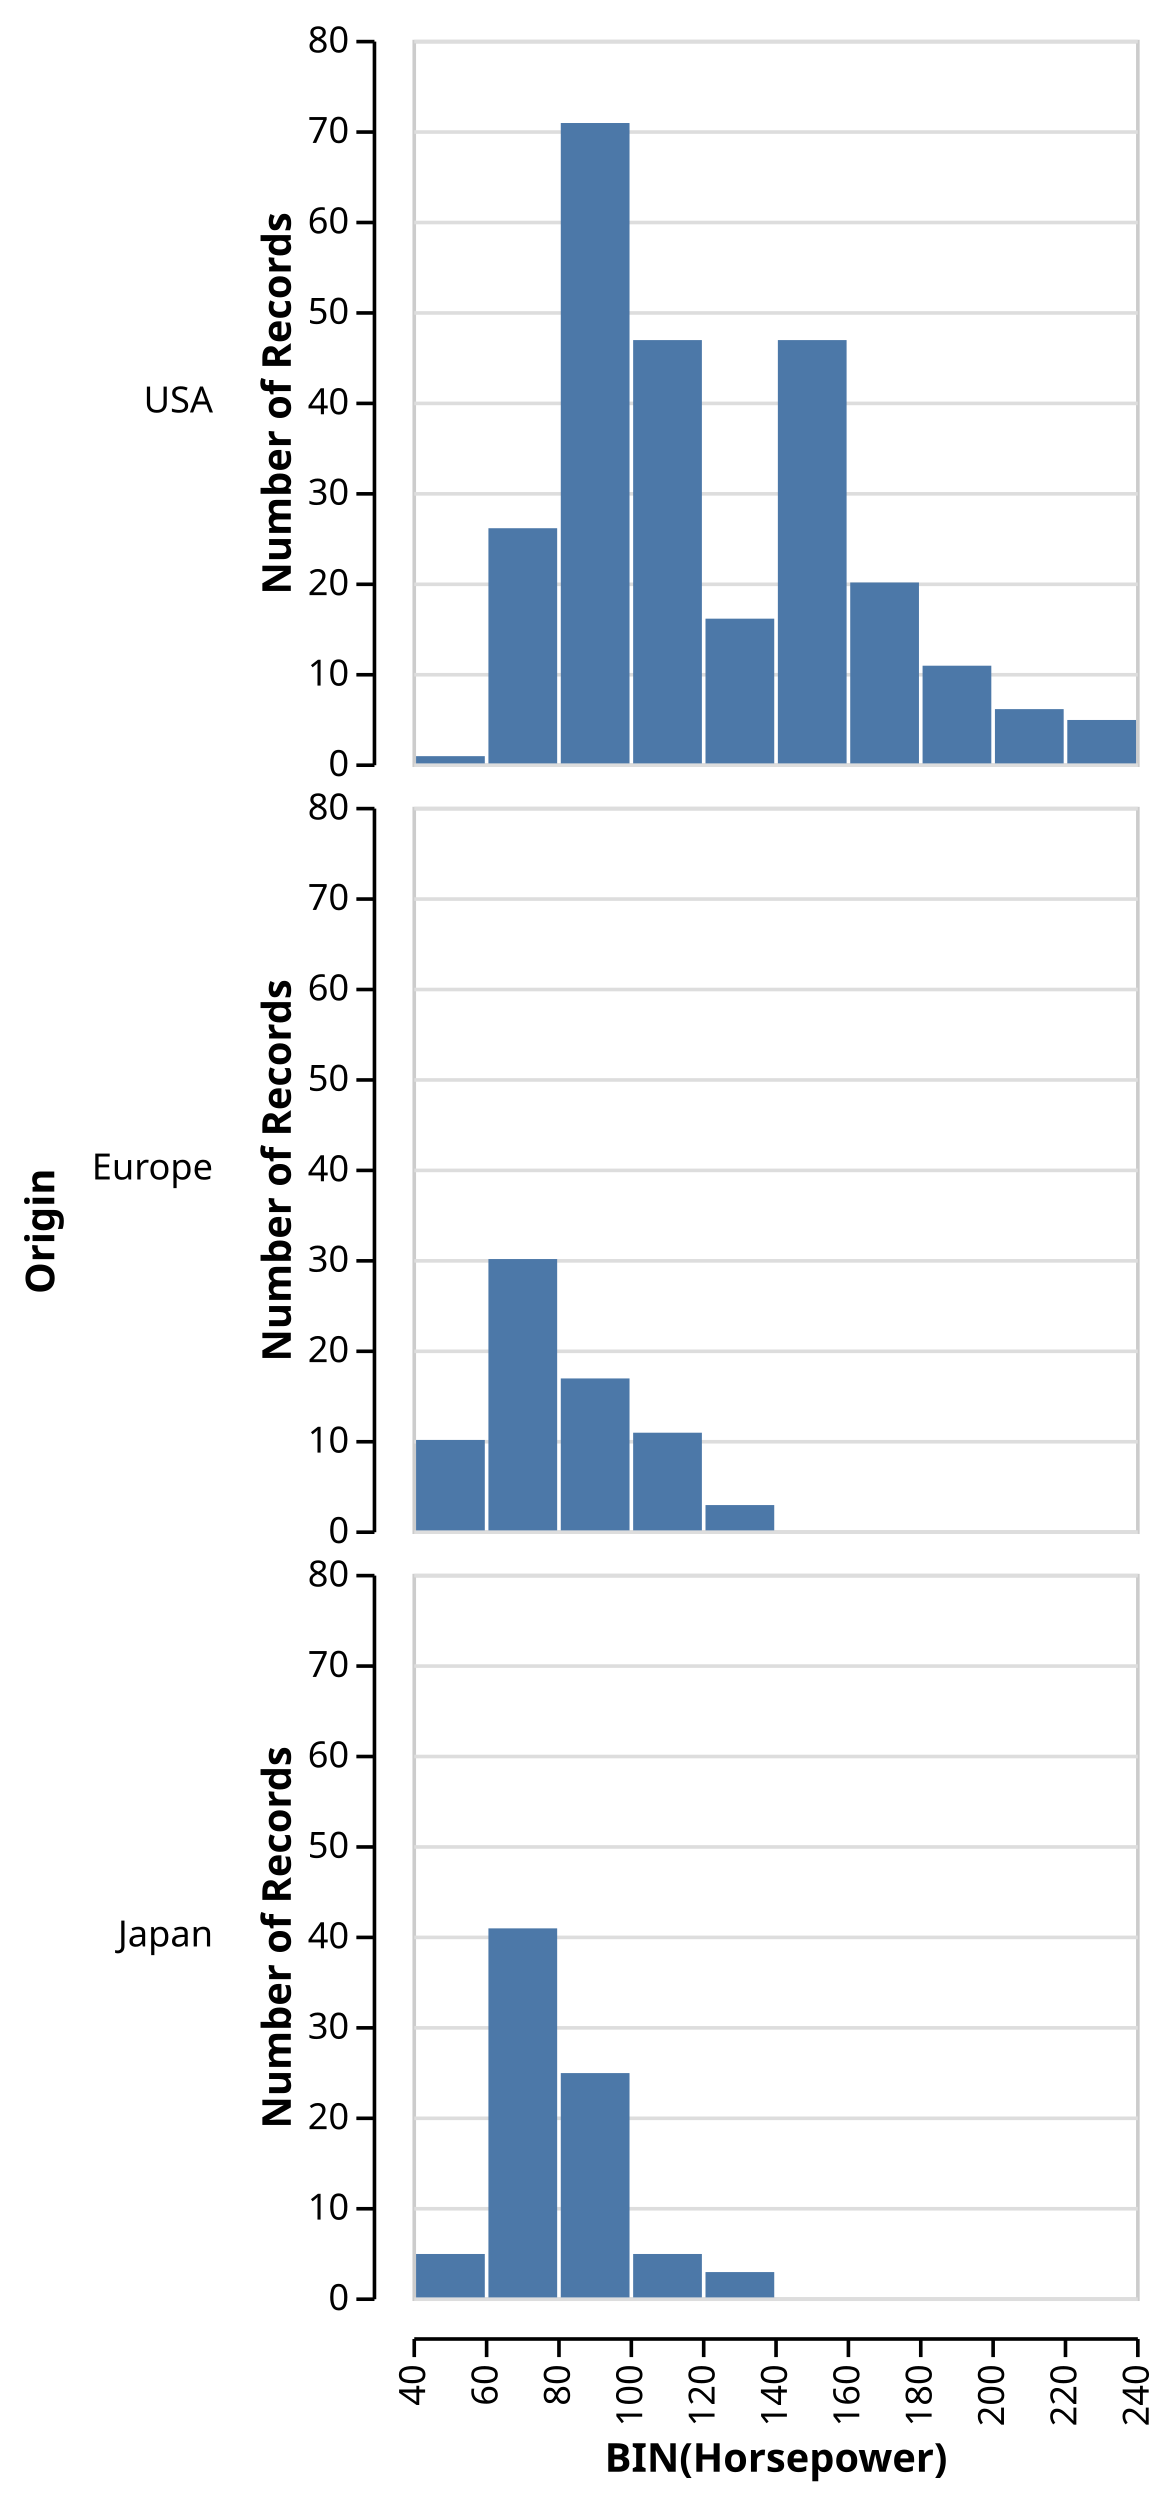
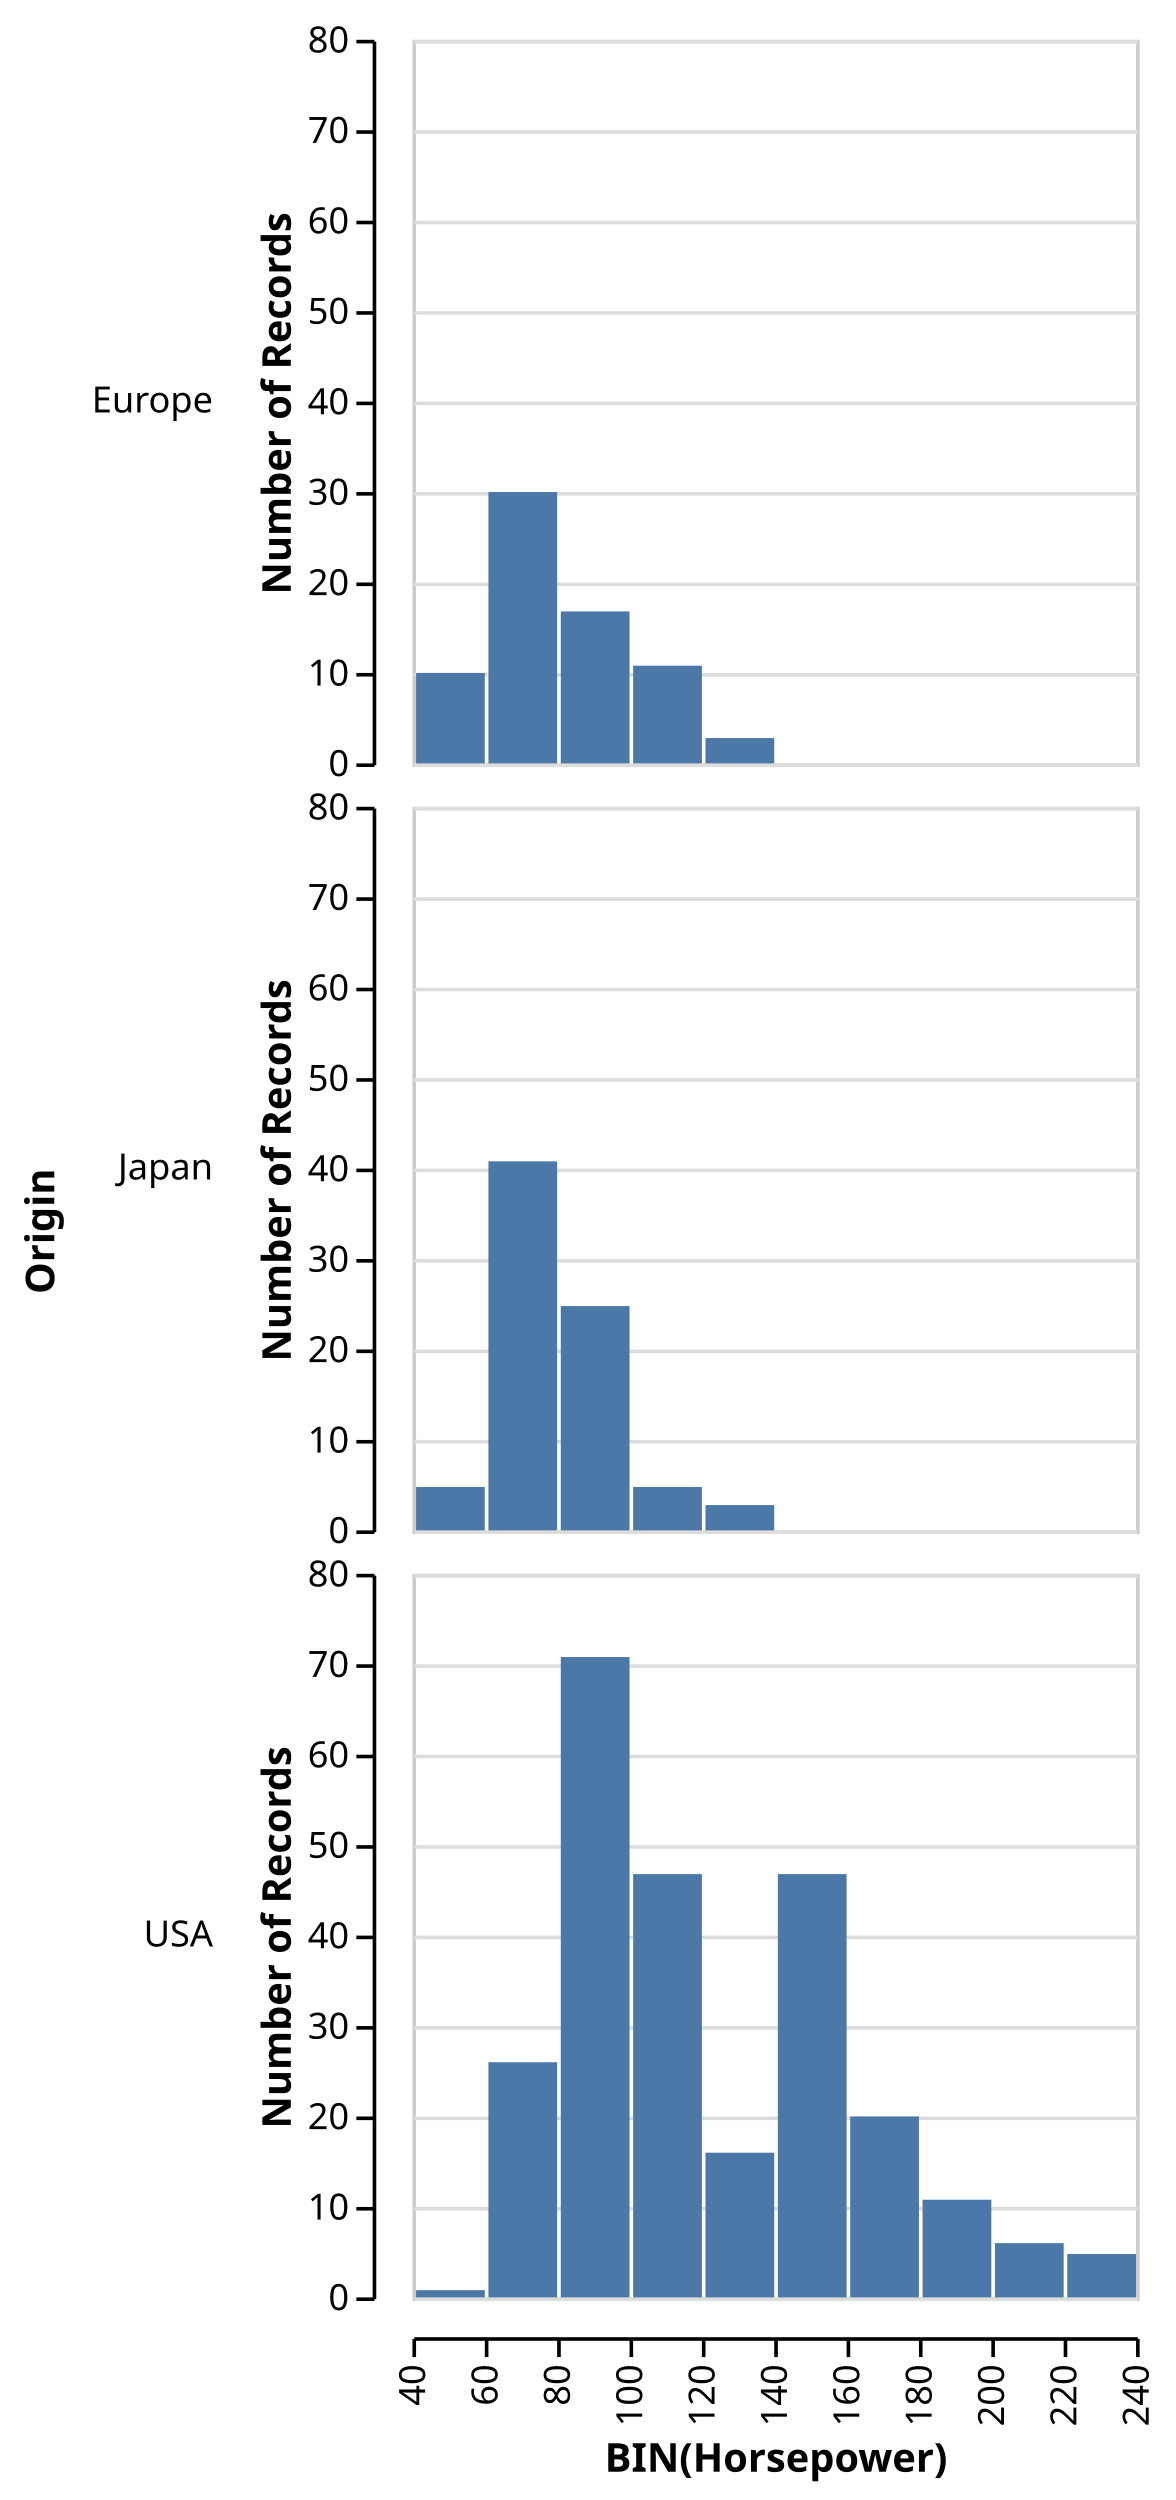
<svg xmlns="http://www.w3.org/2000/svg" class="marks" width="325" height="691" viewBox="0 0 325 691" version="1.1">
  <g transform="translate(114,11)">
    <g class="mark-group role-frame root">
      <g transform="translate(0,0)">
        <path class="background" d="M0,0h0v0h0Z" style="fill: none;" />
        <g>
          <g class="mark-group role-row-title row_title">
            <g transform="translate(-99,312)">
              <path class="background" d="M0,0h0v0h0Z" style="fill: none;" />
              <g>
                <g class="mark-text role-row-title-text">
                  <text text-anchor="end" transform="translate(0,0) rotate(270)" style="font: bold 11px sans-serif; fill: black;">Origin</text>
                </g>
              </g>
            </g>
          </g>
          <g class="mark-group role-row-header row_header">
            <g transform="translate(-11,0)">
              <path class="background" d="M0,0h0v200h0Z" style="fill: none;" />
              <g>
                <g class="mark-text role-title" style="pointer-events: none;">
-                   <text text-anchor="end" transform="translate(-44.12305,103)" style="font: normal 10px sans-serif; fill: #000; opacity: 1;">USA</text>
+                   <text text-anchor="end" transform="translate(-44.12305,103)" style="font: normal 10px sans-serif; fill: #000; opacity: 1;">Europe</text>
                </g>
                <g class="mark-group role-axis">
                  <g transform="translate(0.5,0.5)">
                    <path class="background" d="M0,0h0v0h0Z" style="pointer-events: none; fill: none;" />
                    <g>
                      <g class="mark-rule role-axis-tick" style="pointer-events: none;">
                        <line transform="translate(0,200)" x2="-5" y2="0" style="fill: none; stroke: #000; stroke-width: 1; opacity: 1;" />
                        <line transform="translate(0,175)" x2="-5" y2="0" style="fill: none; stroke: #000; stroke-width: 1; opacity: 1;" />
                        <line transform="translate(0,150)" x2="-5" y2="0" style="fill: none; stroke: #000; stroke-width: 1; opacity: 1;" />
                        <line transform="translate(0,125)" x2="-5" y2="0" style="fill: none; stroke: #000; stroke-width: 1; opacity: 1;" />
                        <line transform="translate(0,100)" x2="-5" y2="0" style="fill: none; stroke: #000; stroke-width: 1; opacity: 1;" />
                        <line transform="translate(0,75)" x2="-5" y2="0" style="fill: none; stroke: #000; stroke-width: 1; opacity: 1;" />
                        <line transform="translate(0,50)" x2="-5" y2="0" style="fill: none; stroke: #000; stroke-width: 1; opacity: 1;" />
                        <line transform="translate(0,25)" x2="-5" y2="0" style="fill: none; stroke: #000; stroke-width: 1; opacity: 1;" />
                        <line transform="translate(0,0)" x2="-5" y2="0" style="fill: none; stroke: #000; stroke-width: 1; opacity: 1;" />
                      </g>
                      <g class="mark-text role-axis-label" style="pointer-events: none;">
                        <text text-anchor="end" transform="translate(-7,203)" style="font: 10px sans-serif; fill: #000; opacity: 1;">0</text>
                        <text text-anchor="end" transform="translate(-7,178)" style="font: 10px sans-serif; fill: #000; opacity: 1;">10</text>
                        <text text-anchor="end" transform="translate(-7,153)" style="font: 10px sans-serif; fill: #000; opacity: 1;">20</text>
                        <text text-anchor="end" transform="translate(-7,128)" style="font: 10px sans-serif; fill: #000; opacity: 1;">30</text>
                        <text text-anchor="end" transform="translate(-7,103)" style="font: 10px sans-serif; fill: #000; opacity: 1;">40</text>
                        <text text-anchor="end" transform="translate(-7,78)" style="font: 10px sans-serif; fill: #000; opacity: 1;">50</text>
                        <text text-anchor="end" transform="translate(-7,53)" style="font: 10px sans-serif; fill: #000; opacity: 1;">60</text>
                        <text text-anchor="end" transform="translate(-7,28)" style="font: 10px sans-serif; fill: #000; opacity: 1;">70</text>
                        <text text-anchor="end" transform="translate(-7,3)" style="font: 10px sans-serif; fill: #000; opacity: 1;">80</text>
                      </g>
                      <g class="mark-rule role-axis-domain" style="pointer-events: none;">
                        <line transform="translate(0,200)" x2="0" y2="-200" style="fill: none; stroke: #000; stroke-width: 1; opacity: 1;" />
                      </g>
                      <g class="mark-text role-axis-title" style="pointer-events: none;">
                        <text text-anchor="middle" transform="translate(-21.12305,100) rotate(-90) translate(0,-2)" style="font: bold 11px sans-serif; fill: #000; opacity: 1;">Number of Records</text>
                      </g>
                    </g>
                  </g>
                </g>
              </g>
            </g>
            <g transform="translate(-11,212)">
              <path class="background" d="M0,0h0v200h0Z" style="fill: none;" />
              <g>
                <g class="mark-text role-title" style="pointer-events: none;">
-                   <text text-anchor="end" transform="translate(-44.12305,103)" style="font: normal 10px sans-serif; fill: #000; opacity: 1;">Europe</text>
+                   <text text-anchor="end" transform="translate(-44.12305,103)" style="font: normal 10px sans-serif; fill: #000; opacity: 1;">Japan</text>
                </g>
                <g class="mark-group role-axis">
                  <g transform="translate(0.5,0.5)">
                    <path class="background" d="M0,0h0v0h0Z" style="pointer-events: none; fill: none;" />
                    <g>
                      <g class="mark-rule role-axis-tick" style="pointer-events: none;">
                        <line transform="translate(0,200)" x2="-5" y2="0" style="fill: none; stroke: #000; stroke-width: 1; opacity: 1;" />
                        <line transform="translate(0,175)" x2="-5" y2="0" style="fill: none; stroke: #000; stroke-width: 1; opacity: 1;" />
                        <line transform="translate(0,150)" x2="-5" y2="0" style="fill: none; stroke: #000; stroke-width: 1; opacity: 1;" />
                        <line transform="translate(0,125)" x2="-5" y2="0" style="fill: none; stroke: #000; stroke-width: 1; opacity: 1;" />
                        <line transform="translate(0,100)" x2="-5" y2="0" style="fill: none; stroke: #000; stroke-width: 1; opacity: 1;" />
                        <line transform="translate(0,75)" x2="-5" y2="0" style="fill: none; stroke: #000; stroke-width: 1; opacity: 1;" />
                        <line transform="translate(0,50)" x2="-5" y2="0" style="fill: none; stroke: #000; stroke-width: 1; opacity: 1;" />
                        <line transform="translate(0,25)" x2="-5" y2="0" style="fill: none; stroke: #000; stroke-width: 1; opacity: 1;" />
                        <line transform="translate(0,0)" x2="-5" y2="0" style="fill: none; stroke: #000; stroke-width: 1; opacity: 1;" />
                      </g>
                      <g class="mark-text role-axis-label" style="pointer-events: none;">
                        <text text-anchor="end" transform="translate(-7,203)" style="font: 10px sans-serif; fill: #000; opacity: 1;">0</text>
                        <text text-anchor="end" transform="translate(-7,178)" style="font: 10px sans-serif; fill: #000; opacity: 1;">10</text>
                        <text text-anchor="end" transform="translate(-7,153)" style="font: 10px sans-serif; fill: #000; opacity: 1;">20</text>
                        <text text-anchor="end" transform="translate(-7,128)" style="font: 10px sans-serif; fill: #000; opacity: 1;">30</text>
                        <text text-anchor="end" transform="translate(-7,103)" style="font: 10px sans-serif; fill: #000; opacity: 1;">40</text>
                        <text text-anchor="end" transform="translate(-7,78)" style="font: 10px sans-serif; fill: #000; opacity: 1;">50</text>
                        <text text-anchor="end" transform="translate(-7,53)" style="font: 10px sans-serif; fill: #000; opacity: 1;">60</text>
                        <text text-anchor="end" transform="translate(-7,28)" style="font: 10px sans-serif; fill: #000; opacity: 1;">70</text>
                        <text text-anchor="end" transform="translate(-7,3)" style="font: 10px sans-serif; fill: #000; opacity: 1;">80</text>
                      </g>
                      <g class="mark-rule role-axis-domain" style="pointer-events: none;">
                        <line transform="translate(0,200)" x2="0" y2="-200" style="fill: none; stroke: #000; stroke-width: 1; opacity: 1;" />
                      </g>
                      <g class="mark-text role-axis-title" style="pointer-events: none;">
                        <text text-anchor="middle" transform="translate(-21.12305,100) rotate(-90) translate(0,-2)" style="font: bold 11px sans-serif; fill: #000; opacity: 1;">Number of Records</text>
                      </g>
                    </g>
                  </g>
                </g>
              </g>
            </g>
            <g transform="translate(-11,424)">
              <path class="background" d="M0,0h0v200h0Z" style="fill: none;" />
              <g>
                <g class="mark-text role-title" style="pointer-events: none;">
-                   <text text-anchor="end" transform="translate(-44.12305,103)" style="font: normal 10px sans-serif; fill: #000; opacity: 1;">Japan</text>
+                   <text text-anchor="end" transform="translate(-44.12305,103)" style="font: normal 10px sans-serif; fill: #000; opacity: 1;">USA</text>
                </g>
                <g class="mark-group role-axis">
                  <g transform="translate(0.5,0.5)">
                    <path class="background" d="M0,0h0v0h0Z" style="pointer-events: none; fill: none;" />
                    <g>
                      <g class="mark-rule role-axis-tick" style="pointer-events: none;">
                        <line transform="translate(0,200)" x2="-5" y2="0" style="fill: none; stroke: #000; stroke-width: 1; opacity: 1;" />
                        <line transform="translate(0,175)" x2="-5" y2="0" style="fill: none; stroke: #000; stroke-width: 1; opacity: 1;" />
                        <line transform="translate(0,150)" x2="-5" y2="0" style="fill: none; stroke: #000; stroke-width: 1; opacity: 1;" />
                        <line transform="translate(0,125)" x2="-5" y2="0" style="fill: none; stroke: #000; stroke-width: 1; opacity: 1;" />
                        <line transform="translate(0,100)" x2="-5" y2="0" style="fill: none; stroke: #000; stroke-width: 1; opacity: 1;" />
                        <line transform="translate(0,75)" x2="-5" y2="0" style="fill: none; stroke: #000; stroke-width: 1; opacity: 1;" />
                        <line transform="translate(0,50)" x2="-5" y2="0" style="fill: none; stroke: #000; stroke-width: 1; opacity: 1;" />
                        <line transform="translate(0,25)" x2="-5" y2="0" style="fill: none; stroke: #000; stroke-width: 1; opacity: 1;" />
                        <line transform="translate(0,0)" x2="-5" y2="0" style="fill: none; stroke: #000; stroke-width: 1; opacity: 1;" />
                      </g>
                      <g class="mark-text role-axis-label" style="pointer-events: none;">
                        <text text-anchor="end" transform="translate(-7,203)" style="font: 10px sans-serif; fill: #000; opacity: 1;">0</text>
                        <text text-anchor="end" transform="translate(-7,178)" style="font: 10px sans-serif; fill: #000; opacity: 1;">10</text>
                        <text text-anchor="end" transform="translate(-7,153)" style="font: 10px sans-serif; fill: #000; opacity: 1;">20</text>
                        <text text-anchor="end" transform="translate(-7,128)" style="font: 10px sans-serif; fill: #000; opacity: 1;">30</text>
                        <text text-anchor="end" transform="translate(-7,103)" style="font: 10px sans-serif; fill: #000; opacity: 1;">40</text>
                        <text text-anchor="end" transform="translate(-7,78)" style="font: 10px sans-serif; fill: #000; opacity: 1;">50</text>
                        <text text-anchor="end" transform="translate(-7,53)" style="font: 10px sans-serif; fill: #000; opacity: 1;">60</text>
                        <text text-anchor="end" transform="translate(-7,28)" style="font: 10px sans-serif; fill: #000; opacity: 1;">70</text>
                        <text text-anchor="end" transform="translate(-7,3)" style="font: 10px sans-serif; fill: #000; opacity: 1;">80</text>
                      </g>
                      <g class="mark-rule role-axis-domain" style="pointer-events: none;">
                        <line transform="translate(0,200)" x2="0" y2="-200" style="fill: none; stroke: #000; stroke-width: 1; opacity: 1;" />
                      </g>
                      <g class="mark-text role-axis-title" style="pointer-events: none;">
                        <text text-anchor="middle" transform="translate(-21.12305,100) rotate(-90) translate(0,-2)" style="font: bold 11px sans-serif; fill: #000; opacity: 1;">Number of Records</text>
                      </g>
                    </g>
                  </g>
                </g>
              </g>
            </g>
          </g>
          <g class="mark-group role-column-footer column_footer">
            <g transform="translate(0,635)">
              <path class="background" d="M0,0h200v0h-200Z" style="fill: none;" />
              <g>
                <g class="mark-group role-axis">
                  <g transform="translate(0.5,0.5)">
                    <path class="background" d="M0,0h0v0h0Z" style="pointer-events: none; fill: none;" />
                    <g>
                      <g class="mark-rule role-axis-tick" style="pointer-events: none;">
                        <line transform="translate(0,0)" x2="0" y2="5" style="fill: none; stroke: #000; stroke-width: 1; opacity: 1;" />
                        <line transform="translate(20,0)" x2="0" y2="5" style="fill: none; stroke: #000; stroke-width: 1; opacity: 1;" />
                        <line transform="translate(40,0)" x2="0" y2="5" style="fill: none; stroke: #000; stroke-width: 1; opacity: 1;" />
                        <line transform="translate(60,0)" x2="0" y2="5" style="fill: none; stroke: #000; stroke-width: 1; opacity: 1;" />
                        <line transform="translate(80,0)" x2="0" y2="5" style="fill: none; stroke: #000; stroke-width: 1; opacity: 1;" />
                        <line transform="translate(100,0)" x2="0" y2="5" style="fill: none; stroke: #000; stroke-width: 1; opacity: 1;" />
                        <line transform="translate(120,0)" x2="0" y2="5" style="fill: none; stroke: #000; stroke-width: 1; opacity: 1;" />
                        <line transform="translate(140,0)" x2="0" y2="5" style="fill: none; stroke: #000; stroke-width: 1; opacity: 1;" />
                        <line transform="translate(160,0)" x2="0" y2="5" style="fill: none; stroke: #000; stroke-width: 1; opacity: 1;" />
                        <line transform="translate(180,0)" x2="0" y2="5" style="fill: none; stroke: #000; stroke-width: 1; opacity: 1;" />
                        <line transform="translate(200,0)" x2="0" y2="5" style="fill: none; stroke: #000; stroke-width: 1; opacity: 1;" />
                      </g>
                      <g class="mark-text role-axis-label" style="pointer-events: none;">
                        <text text-anchor="end" transform="translate(0,7) rotate(270) translate(0,3)" style="font: 10px sans-serif; fill: #000; opacity: 1;">40</text>
                        <text text-anchor="end" transform="translate(20,7) rotate(270) translate(0,3)" style="font: 10px sans-serif; fill: #000; opacity: 1;">60</text>
                        <text text-anchor="end" transform="translate(40,7) rotate(270) translate(0,3)" style="font: 10px sans-serif; fill: #000; opacity: 1;">80</text>
                        <text text-anchor="end" transform="translate(60,7) rotate(270) translate(0,3)" style="font: 10px sans-serif; fill: #000; opacity: 1;">100</text>
                        <text text-anchor="end" transform="translate(80,7) rotate(270) translate(0,3)" style="font: 10px sans-serif; fill: #000; opacity: 1;">120</text>
                        <text text-anchor="end" transform="translate(100,7) rotate(270) translate(0,3)" style="font: 10px sans-serif; fill: #000; opacity: 1;">140</text>
                        <text text-anchor="end" transform="translate(120,7) rotate(270) translate(0,3)" style="font: 10px sans-serif; fill: #000; opacity: 1;">160</text>
                        <text text-anchor="end" transform="translate(140,7) rotate(270) translate(0,3)" style="font: 10px sans-serif; fill: #000; opacity: 1;">180</text>
                        <text text-anchor="end" transform="translate(160,7) rotate(270) translate(0,3)" style="font: 10px sans-serif; fill: #000; opacity: 1;">200</text>
                        <text text-anchor="end" transform="translate(180,7) rotate(270) translate(0,3)" style="font: 10px sans-serif; fill: #000; opacity: 1;">220</text>
                        <text text-anchor="end" transform="translate(200,7) rotate(270) translate(0,3)" style="font: 10px sans-serif; fill: #000; opacity: 1;">240</text>
                      </g>
                      <g class="mark-rule role-axis-domain" style="pointer-events: none;">
                        <line transform="translate(0,0)" x2="200" y2="0" style="fill: none; stroke: #000; stroke-width: 1; opacity: 1;" />
                      </g>
                      <g class="mark-text role-axis-title" style="pointer-events: none;">
                        <text text-anchor="middle" transform="translate(100,36.68457)" style="font: bold 11px sans-serif; fill: #000; opacity: 1;">BIN(Horsepower)</text>
                      </g>
                    </g>
                  </g>
                </g>
              </g>
            </g>
          </g>
          <g class="mark-group role-scope cell">
            <g transform="translate(0,0)">
              <path class="background" d="M0.5,0.5h200v200h-200Z" style="fill: transparent; stroke: #ccc; stroke-width: 1;" />
              <g>
                <g class="mark-group role-axis">
                  <g transform="translate(0.5,0.5)">
                    <path class="background" d="M0,0h0v0h0Z" style="pointer-events: none; fill: none;" />
                    <g>
                      <g class="mark-rule role-axis-grid" style="pointer-events: none;">
                        <line transform="translate(0,200)" x2="200" y2="0" style="fill: none; stroke: #ddd; stroke-width: 1; stroke-dasharray: ; opacity: 1;" />
                        <line transform="translate(0,175)" x2="200" y2="0" style="fill: none; stroke: #ddd; stroke-width: 1; stroke-dasharray: ; opacity: 1;" />
                        <line transform="translate(0,150)" x2="200" y2="0" style="fill: none; stroke: #ddd; stroke-width: 1; stroke-dasharray: ; opacity: 1;" />
                        <line transform="translate(0,125)" x2="200" y2="0" style="fill: none; stroke: #ddd; stroke-width: 1; stroke-dasharray: ; opacity: 1;" />
                        <line transform="translate(0,100)" x2="200" y2="0" style="fill: none; stroke: #ddd; stroke-width: 1; stroke-dasharray: ; opacity: 1;" />
                        <line transform="translate(0,75)" x2="200" y2="0" style="fill: none; stroke: #ddd; stroke-width: 1; stroke-dasharray: ; opacity: 1;" />
                        <line transform="translate(0,50)" x2="200" y2="0" style="fill: none; stroke: #ddd; stroke-width: 1; stroke-dasharray: ; opacity: 1;" />
                        <line transform="translate(0,25)" x2="200" y2="0" style="fill: none; stroke: #ddd; stroke-width: 1; stroke-dasharray: ; opacity: 1;" />
                        <line transform="translate(0,0)" x2="200" y2="0" style="fill: none; stroke: #ddd; stroke-width: 1; stroke-dasharray: ; opacity: 1;" />
                      </g>
                    </g>
                  </g>
                </g>
                <g class="mark-rect role-bar child_marks">
+                   <path d="M61,173h19v27h-19Z" style="fill: #4c78a8;" />
+                   <path d="M1,175h19v25h-19Z" style="fill: #4c78a8;" />
+                   <path d="M41,158h19v42h-19Z" style="fill: #4c78a8;" />
+                   <path d="M21,125h19v75h-19Z" style="fill: #4c78a8;" />
+                   <path d="M81,193h19v7h-19Z" style="fill: #4c78a8;" />
+                 </g>
+               </g>
+             </g>
+             <g transform="translate(0,212)">
+               <path class="background" d="M0.5,0.5h200v200h-200Z" style="fill: transparent; stroke: #ccc; stroke-width: 1;" />
+               <g>
+                 <g class="mark-group role-axis">
+                   <g transform="translate(0.5,0.5)">
+                     <path class="background" d="M0,0h0v0h0Z" style="pointer-events: none; fill: none;" />
+                     <g>
+                       <g class="mark-rule role-axis-grid" style="pointer-events: none;">
+                         <line transform="translate(0,200)" x2="200" y2="0" style="fill: none; stroke: #ddd; stroke-width: 1; stroke-dasharray: ; opacity: 1;" />
+                         <line transform="translate(0,175)" x2="200" y2="0" style="fill: none; stroke: #ddd; stroke-width: 1; stroke-dasharray: ; opacity: 1;" />
+                         <line transform="translate(0,150)" x2="200" y2="0" style="fill: none; stroke: #ddd; stroke-width: 1; stroke-dasharray: ; opacity: 1;" />
+                         <line transform="translate(0,125)" x2="200" y2="0" style="fill: none; stroke: #ddd; stroke-width: 1; stroke-dasharray: ; opacity: 1;" />
+                         <line transform="translate(0,100)" x2="200" y2="0" style="fill: none; stroke: #ddd; stroke-width: 1; stroke-dasharray: ; opacity: 1;" />
+                         <line transform="translate(0,75)" x2="200" y2="0" style="fill: none; stroke: #ddd; stroke-width: 1; stroke-dasharray: ; opacity: 1;" />
+                         <line transform="translate(0,50)" x2="200" y2="0" style="fill: none; stroke: #ddd; stroke-width: 1; stroke-dasharray: ; opacity: 1;" />
+                         <line transform="translate(0,25)" x2="200" y2="0" style="fill: none; stroke: #ddd; stroke-width: 1; stroke-dasharray: ; opacity: 1;" />
+                         <line transform="translate(0,0)" x2="200" y2="0" style="fill: none; stroke: #ddd; stroke-width: 1; stroke-dasharray: ; opacity: 1;" />
+                       </g>
+                     </g>
+                   </g>
+                 </g>
+                 <g class="mark-rect role-bar child_marks">
+                   <path d="M41,138h19v62h-19Z" style="fill: #4c78a8;" />
+                   <path d="M21,98h19v102h-19Z" style="fill: #4c78a8;" />
+                   <path d="M81,193h19v7h-19Z" style="fill: #4c78a8;" />
+                   <path d="M1,188h19v12h-19Z" style="fill: #4c78a8;" />
+                   <path d="M61,188h19v12h-19Z" style="fill: #4c78a8;" />
+                 </g>
+               </g>
+             </g>
+             <g transform="translate(0,424)">
+               <path class="background" d="M0.5,0.5h200v200h-200Z" style="fill: transparent; stroke: #ccc; stroke-width: 1;" />
+               <g>
+                 <g class="mark-group role-axis">
+                   <g transform="translate(0.5,0.5)">
+                     <path class="background" d="M0,0h0v0h0Z" style="pointer-events: none; fill: none;" />
+                     <g>
+                       <g class="mark-rule role-axis-grid" style="pointer-events: none;">
+                         <line transform="translate(0,200)" x2="200" y2="0" style="fill: none; stroke: #ddd; stroke-width: 1; stroke-dasharray: ; opacity: 1;" />
+                         <line transform="translate(0,175)" x2="200" y2="0" style="fill: none; stroke: #ddd; stroke-width: 1; stroke-dasharray: ; opacity: 1;" />
+                         <line transform="translate(0,150)" x2="200" y2="0" style="fill: none; stroke: #ddd; stroke-width: 1; stroke-dasharray: ; opacity: 1;" />
+                         <line transform="translate(0,125)" x2="200" y2="0" style="fill: none; stroke: #ddd; stroke-width: 1; stroke-dasharray: ; opacity: 1;" />
+                         <line transform="translate(0,100)" x2="200" y2="0" style="fill: none; stroke: #ddd; stroke-width: 1; stroke-dasharray: ; opacity: 1;" />
+                         <line transform="translate(0,75)" x2="200" y2="0" style="fill: none; stroke: #ddd; stroke-width: 1; stroke-dasharray: ; opacity: 1;" />
+                         <line transform="translate(0,50)" x2="200" y2="0" style="fill: none; stroke: #ddd; stroke-width: 1; stroke-dasharray: ; opacity: 1;" />
+                         <line transform="translate(0,25)" x2="200" y2="0" style="fill: none; stroke: #ddd; stroke-width: 1; stroke-dasharray: ; opacity: 1;" />
+                         <line transform="translate(0,0)" x2="200" y2="0" style="fill: none; stroke: #ddd; stroke-width: 1; stroke-dasharray: ; opacity: 1;" />
+                       </g>
+                     </g>
+                   </g>
+                 </g>
+                 <g class="mark-rect role-bar child_marks">
                  <path d="M81,160h19v40h-19Z" style="fill: #4c78a8;" />
                  <path d="M121,150h19v50h-19Z" style="fill: #4c78a8;" />
                  <path d="M101,83h19v117h-19Z" style="fill: #4c78a8;" />
                  <path d="M141,173h19v27h-19Z" style="fill: #4c78a8;" />
                  <path d="M181,188h19v12h-19Z" style="fill: #4c78a8;" />
                  <path d="M161,185h19v15h-19Z" style="fill: #4c78a8;" />
                  <path d="M41,23h19v177h-19Z" style="fill: #4c78a8;" />
                  <path d="M61,83h19v117h-19Z" style="fill: #4c78a8;" />
                  <path d="M21,135h19v65h-19Z" style="fill: #4c78a8;" />
                  <path d="M1,198h19v2h-19Z" style="fill: #4c78a8;" />
                </g>
              </g>
            </g>
-             <g transform="translate(0,212)">
-               <path class="background" d="M0.5,0.5h200v200h-200Z" style="fill: transparent; stroke: #ccc; stroke-width: 1;" />
-               <g>
-                 <g class="mark-group role-axis">
-                   <g transform="translate(0.5,0.5)">
-                     <path class="background" d="M0,0h0v0h0Z" style="pointer-events: none; fill: none;" />
-                     <g>
-                       <g class="mark-rule role-axis-grid" style="pointer-events: none;">
-                         <line transform="translate(0,200)" x2="200" y2="0" style="fill: none; stroke: #ddd; stroke-width: 1; stroke-dasharray: ; opacity: 1;" />
-                         <line transform="translate(0,175)" x2="200" y2="0" style="fill: none; stroke: #ddd; stroke-width: 1; stroke-dasharray: ; opacity: 1;" />
-                         <line transform="translate(0,150)" x2="200" y2="0" style="fill: none; stroke: #ddd; stroke-width: 1; stroke-dasharray: ; opacity: 1;" />
-                         <line transform="translate(0,125)" x2="200" y2="0" style="fill: none; stroke: #ddd; stroke-width: 1; stroke-dasharray: ; opacity: 1;" />
-                         <line transform="translate(0,100)" x2="200" y2="0" style="fill: none; stroke: #ddd; stroke-width: 1; stroke-dasharray: ; opacity: 1;" />
-                         <line transform="translate(0,75)" x2="200" y2="0" style="fill: none; stroke: #ddd; stroke-width: 1; stroke-dasharray: ; opacity: 1;" />
-                         <line transform="translate(0,50)" x2="200" y2="0" style="fill: none; stroke: #ddd; stroke-width: 1; stroke-dasharray: ; opacity: 1;" />
-                         <line transform="translate(0,25)" x2="200" y2="0" style="fill: none; stroke: #ddd; stroke-width: 1; stroke-dasharray: ; opacity: 1;" />
-                         <line transform="translate(0,0)" x2="200" y2="0" style="fill: none; stroke: #ddd; stroke-width: 1; stroke-dasharray: ; opacity: 1;" />
-                       </g>
-                     </g>
-                   </g>
-                 </g>
-                 <g class="mark-rect role-bar child_marks">
-                   <path d="M61,173h19v27h-19Z" style="fill: #4c78a8;" />
-                   <path d="M1,175h19v25h-19Z" style="fill: #4c78a8;" />
-                   <path d="M41,158h19v42h-19Z" style="fill: #4c78a8;" />
-                   <path d="M21,125h19v75h-19Z" style="fill: #4c78a8;" />
-                   <path d="M81,193h19v7h-19Z" style="fill: #4c78a8;" />
-                 </g>
-               </g>
-             </g>
-             <g transform="translate(0,424)">
-               <path class="background" d="M0.5,0.5h200v200h-200Z" style="fill: transparent; stroke: #ccc; stroke-width: 1;" />
-               <g>
-                 <g class="mark-group role-axis">
-                   <g transform="translate(0.5,0.5)">
-                     <path class="background" d="M0,0h0v0h0Z" style="pointer-events: none; fill: none;" />
-                     <g>
-                       <g class="mark-rule role-axis-grid" style="pointer-events: none;">
-                         <line transform="translate(0,200)" x2="200" y2="0" style="fill: none; stroke: #ddd; stroke-width: 1; stroke-dasharray: ; opacity: 1;" />
-                         <line transform="translate(0,175)" x2="200" y2="0" style="fill: none; stroke: #ddd; stroke-width: 1; stroke-dasharray: ; opacity: 1;" />
-                         <line transform="translate(0,150)" x2="200" y2="0" style="fill: none; stroke: #ddd; stroke-width: 1; stroke-dasharray: ; opacity: 1;" />
-                         <line transform="translate(0,125)" x2="200" y2="0" style="fill: none; stroke: #ddd; stroke-width: 1; stroke-dasharray: ; opacity: 1;" />
-                         <line transform="translate(0,100)" x2="200" y2="0" style="fill: none; stroke: #ddd; stroke-width: 1; stroke-dasharray: ; opacity: 1;" />
-                         <line transform="translate(0,75)" x2="200" y2="0" style="fill: none; stroke: #ddd; stroke-width: 1; stroke-dasharray: ; opacity: 1;" />
-                         <line transform="translate(0,50)" x2="200" y2="0" style="fill: none; stroke: #ddd; stroke-width: 1; stroke-dasharray: ; opacity: 1;" />
-                         <line transform="translate(0,25)" x2="200" y2="0" style="fill: none; stroke: #ddd; stroke-width: 1; stroke-dasharray: ; opacity: 1;" />
-                         <line transform="translate(0,0)" x2="200" y2="0" style="fill: none; stroke: #ddd; stroke-width: 1; stroke-dasharray: ; opacity: 1;" />
-                       </g>
-                     </g>
-                   </g>
-                 </g>
-                 <g class="mark-rect role-bar child_marks">
-                   <path d="M41,138h19v62h-19Z" style="fill: #4c78a8;" />
-                   <path d="M21,98h19v102h-19Z" style="fill: #4c78a8;" />
-                   <path d="M81,193h19v7h-19Z" style="fill: #4c78a8;" />
-                   <path d="M1,188h19v12h-19Z" style="fill: #4c78a8;" />
-                   <path d="M61,188h19v12h-19Z" style="fill: #4c78a8;" />
-                 </g>
-               </g>
-             </g>
          </g>
        </g>
      </g>
    </g>
  </g>
</svg>
